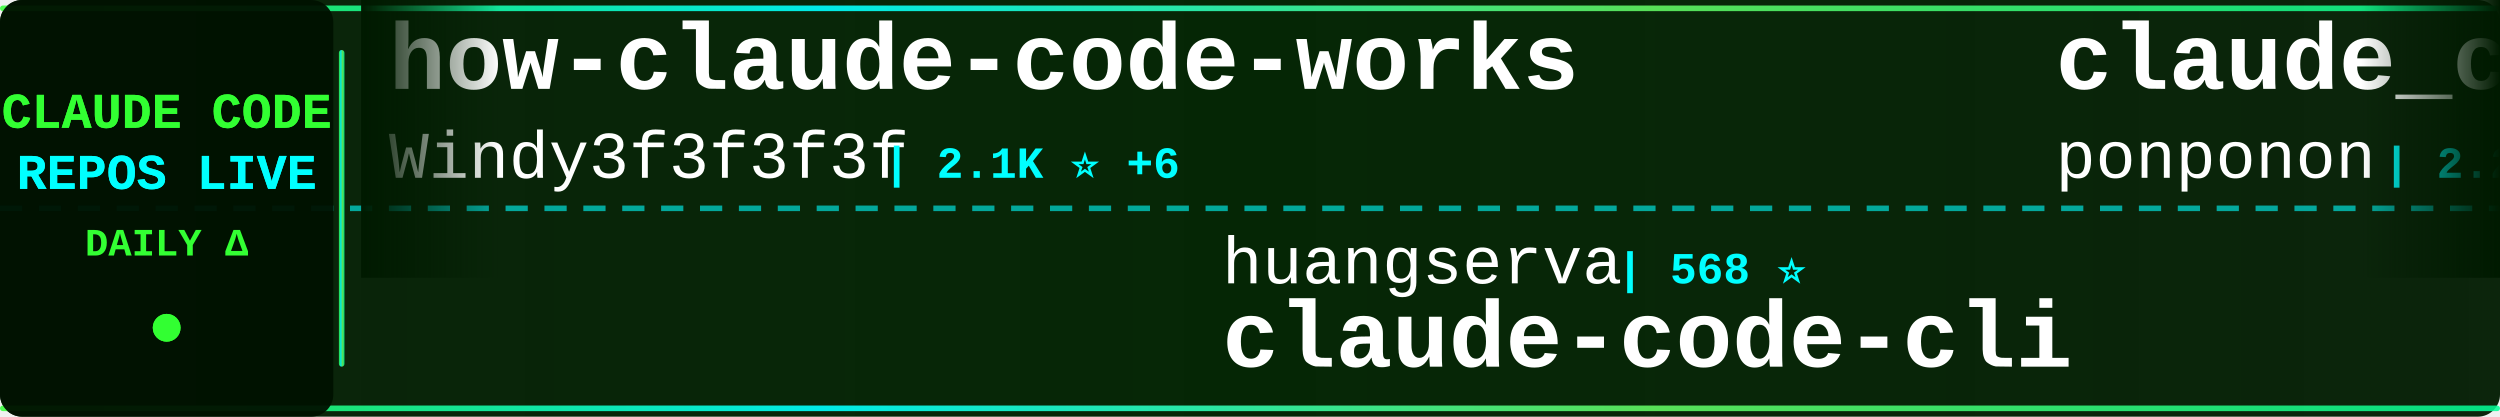
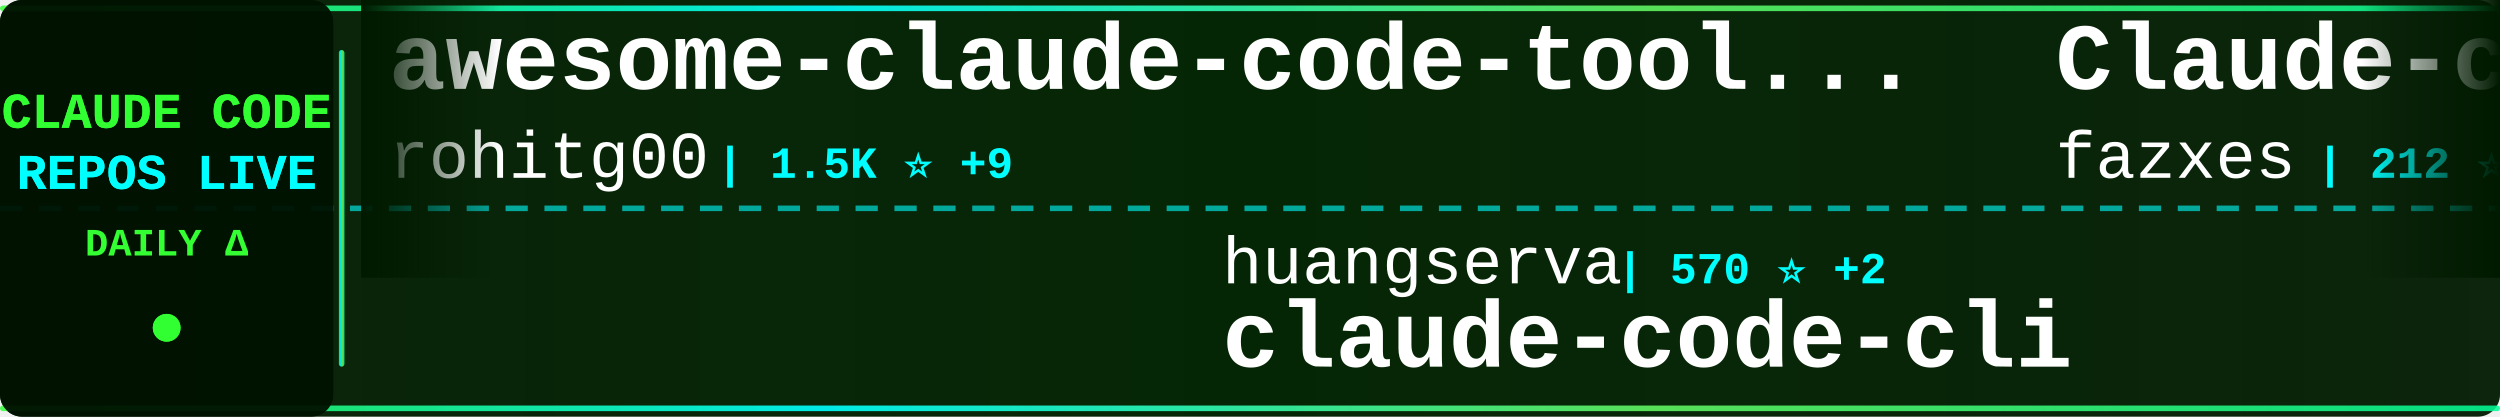
<svg xmlns="http://www.w3.org/2000/svg" width="900" height="150">
  <defs>
    <linearGradient id="tickerBg" x1="0%" y1="0%" x2="100%" y2="0%">
      <stop offset="0%" style="stop-color:#001a00;stop-opacity:0.95" />
      <stop offset="50%" style="stop-color:#002200;stop-opacity:0.98" />
      <stop offset="100%" style="stop-color:#001a00;stop-opacity:0.95" />
    </linearGradient>
    <linearGradient id="borderGrad" x1="0%" y1="0%" x2="100%" y2="0%">
      <stop offset="0%" style="stop-color:#33ff33;stop-opacity:0.85">
        <animate attributeName="stop-opacity" values="0.85;1;0.85" dur="2s" repeatCount="indefinite" />
      </stop>
      <stop offset="33%" style="stop-color:#00ffff;stop-opacity:0.9">
        <animate attributeName="stop-opacity" values="0.9;1;0.9" dur="2.2s" repeatCount="indefinite" />
      </stop>
      <stop offset="66%" style="stop-color:#66ff66;stop-opacity:0.85">
        <animate attributeName="stop-opacity" values="0.85;1;0.85" dur="1.8s" repeatCount="indefinite" />
      </stop>
      <stop offset="100%" style="stop-color:#00ff99;stop-opacity:0.85">
        <animate attributeName="stop-opacity" values="0.85;1;0.85" dur="2s" repeatCount="indefinite" />
      </stop>
    </linearGradient>
    <filter id="textGlow">
      <feGaussianBlur stdDeviation="0.1" result="coloredBlur" />
      <feMerge>
        <feMergeNode in="coloredBlur" />
        <feMergeNode in="SourceGraphic" />
      </feMerge>
    </filter>
    <filter id="metricGlow">
      <feGaussianBlur stdDeviation="0.2" result="coloredBlur" />
      <feMerge>
        <feMergeNode in="coloredBlur" />
        <feMergeNode in="SourceGraphic" />
      </feMerge>
    </filter>
    <linearGradient id="leftFade" x1="0%" y1="0%" x2="100%" y2="0%">
      <stop offset="0%" style="stop-color:#001a00;stop-opacity:1" />
      <stop offset="100%" style="stop-color:#001a00;stop-opacity:0" />
    </linearGradient>
    <linearGradient id="rightFade" x1="0%" y1="0%" x2="100%" y2="0%">
      <stop offset="0%" style="stop-color:#001a00;stop-opacity:0" />
      <stop offset="100%" style="stop-color:#001a00;stop-opacity:1" />
    </linearGradient>
  </defs>
  <rect width="900" height="150" fill="url(#tickerBg)" rx="8" />
  <rect x="0" y="2" width="900" height="2" fill="url(#borderGrad)" rx="1" />
  <rect x="0" y="146" width="900" height="2" fill="url(#borderGrad)" rx="1" />
  <line x1="0" y1="75" x2="900" y2="75" stroke="#00ffff" stroke-width="2" stroke-dasharray="8 6" opacity="0.6" />
  <rect x="0" y="0" width="120" height="150" fill="#001100" opacity="0.95" rx="8" />
  <text x="60" y="46" font-family="'Courier New', monospace" font-size="18" font-weight="bold" fill="#33ff33" text-anchor="middle" filter="url(#textGlow)">
    CLAUDE CODE
  </text>
  <text x="60" y="68" font-family="'Courier New', monospace" font-size="18" font-weight="bold" fill="#00ffff" text-anchor="middle" filter="url(#textGlow)">
    REPOS LIVE
  </text>
  <text x="60" y="92" font-family="'Courier New', monospace" font-size="14" font-weight="bold" fill="#33ff33" text-anchor="middle">
    DAILY Δ
  </text>
  <circle cx="60" cy="118" r="5" fill="#33ff33" filter="url(#metricGlow)">
    <animate attributeName="r" values="4;6;4" dur="1.5s" repeatCount="indefinite" />
    <animate attributeName="opacity" values="0.6;1;0.6" dur="1.5s" repeatCount="indefinite" />
  </circle>
  <rect x="122" y="18" width="2" height="114" fill="url(#borderGrad)" rx="1" />
  <clipPath id="tickerClip">
    <rect x="130" y="0" width="770" height="150" />
  </clipPath>
  <g clip-path="url(#tickerClip)">
    <g id="tickerItems">
      <animateTransform attributeName="transform" attributeType="XML" type="translate" from="0 0" to="-3000 0" dur="54s" repeatCount="indefinite" />
      <g transform="translate(0, 0)">
-         <text x="140" y="32" font-family="'Courier New', monospace" font-size="34" font-weight="bold" fill="#ffffff">how-claude-code-works</text>
-         <text x="140" y="64" font-family="'Courier New', monospace" font-size="24" font-weight="normal" fill="#ffffff" opacity="1.0">Windy3f3f3f3f</text>
-         <text x="318" y="64" font-family="'Courier New', monospace" font-size="16" font-weight="bold" fill="#00ffff"> | 2.1K ⭐ +6</text>
+         <text x="140" y="32" font-family="'Courier New', monospace" font-size="34" font-weight="bold" fill="#ffffff">awesome-claude-code-tool...</text>
+         <text x="140" y="64" font-family="'Courier New', monospace" font-size="24" font-weight="normal" fill="#ffffff" opacity="1.0">rohitg00</text>
+         <text x="258" y="64" font-family="'Courier New', monospace" font-size="16" font-weight="bold" fill="#00ffff"> | 1.5K ⭐ +9</text>
      </g>
      <g transform="translate(300, 0)">
        <text x="140" y="102" font-family="'Courier New', monospace" font-size="24" font-weight="normal" fill="#ffffff" opacity="1.0">huangserva</text>
-         <text x="282" y="102" font-family="'Courier New', monospace" font-size="16" font-weight="bold" fill="#00ffff"> | 568 ⭐</text>
+         <text x="282" y="102" font-family="'Courier New', monospace" font-size="16" font-weight="bold" fill="#00ffff"> | 570 ⭐ +2</text>
        <text x="140" y="132" font-family="'Courier New', monospace" font-size="34" font-weight="bold" fill="#ffffff">claude-code-cli</text>
      </g>
      <g transform="translate(600, 0)">
-         <text x="140" y="32" font-family="'Courier New', monospace" font-size="34" font-weight="bold" fill="#ffffff">claude_code_src</text>
-         <text x="140" y="64" font-family="'Courier New', monospace" font-size="24" font-weight="normal" fill="#ffffff" opacity="1.0">ponponon</text>
-         <text x="258" y="64" font-family="'Courier New', monospace" font-size="16" font-weight="bold" fill="#00ffff"> | 2.2K ⭐ +2</text>
+         <text x="140" y="32" font-family="'Courier New', monospace" font-size="34" font-weight="bold" fill="#ffffff">Claude-code</text>
+         <text x="140" y="64" font-family="'Courier New', monospace" font-size="24" font-weight="normal" fill="#ffffff" opacity="1.0">fazxes</text>
+         <text x="234" y="64" font-family="'Courier New', monospace" font-size="16" font-weight="bold" fill="#00ffff"> | 212 ⭐</text>
      </g>
      <g transform="translate(900, 0)">
-         <text x="140" y="102" font-family="'Courier New', monospace" font-size="24" font-weight="normal" fill="#ffffff" opacity="1.0">lowcortisolprogrammer</text>
-         <text x="414" y="102" font-family="'Courier New', monospace" font-size="16" font-weight="bold" fill="#00ffff"> | 173 ⭐</text>
-         <text x="140" y="132" font-family="'Courier New', monospace" font-size="34" font-weight="bold" fill="#ffffff">claude-code</text>
+         <text x="140" y="102" font-family="'Courier New', monospace" font-size="24" font-weight="normal" fill="#ffffff" opacity="1.0">AprilNEA</text>
+         <text x="258" y="102" font-family="'Courier New', monospace" font-size="16" font-weight="bold" fill="#00ffff"> | 376 ⭐</text>
+         <text x="140" y="132" font-family="'Courier New', monospace" font-size="34" font-weight="bold" fill="#ffffff">claude-code-source</text>
      </g>
      <g transform="translate(1200, 0)">
-         <text x="140" y="32" font-family="'Courier New', monospace" font-size="34" font-weight="bold" fill="#ffffff">claude-code</text>
-         <text x="140" y="64" font-family="'Courier New', monospace" font-size="24" font-weight="normal" fill="#ffffff" opacity="1.0">anthropics</text>
-         <text x="282" y="64" font-family="'Courier New', monospace" font-size="16" font-weight="bold" fill="#00ffff"> | 119.8K ⭐ +244</text>
+         <text x="140" y="32" font-family="'Courier New', monospace" font-size="34" font-weight="bold" fill="#ffffff">ralph-claude-code</text>
+         <text x="140" y="64" font-family="'Courier New', monospace" font-size="24" font-weight="normal" fill="#ffffff" opacity="1.0">frankbria</text>
+         <text x="270" y="64" font-family="'Courier New', monospace" font-size="16" font-weight="bold" fill="#00ffff"> | 9.0K ⭐ +12</text>
      </g>
      <g transform="translate(1500, 0)">
-         <text x="140" y="102" font-family="'Courier New', monospace" font-size="24" font-weight="normal" fill="#ffffff" opacity="1.0">Maciek-roboblog</text>
-         <text x="342" y="102" font-family="'Courier New', monospace" font-size="16" font-weight="bold" fill="#00ffff"> | 7.9K ⭐ +14</text>
-         <text x="140" y="132" font-family="'Courier New', monospace" font-size="34" font-weight="bold" fill="#ffffff">Claude-Code-Usage-Monito...</text>
+         <text x="140" y="102" font-family="'Courier New', monospace" font-size="24" font-weight="normal" fill="#ffffff" opacity="1.0">JrCx7scC</text>
+         <text x="258" y="102" font-family="'Courier New', monospace" font-size="16" font-weight="bold" fill="#00ffff"> | 364 ⭐</text>
+         <text x="140" y="132" font-family="'Courier New', monospace" font-size="34" font-weight="bold" fill="#ffffff">claude-code-source</text>
      </g>
      <g transform="translate(1800, 0)">
-         <text x="140" y="32" font-family="'Courier New', monospace" font-size="34" font-weight="bold" fill="#ffffff">Open-ClaudeCode</text>
-         <text x="140" y="64" font-family="'Courier New', monospace" font-size="24" font-weight="normal" fill="#ffffff" opacity="1.0">LING71671</text>
-         <text x="270" y="64" font-family="'Courier New', monospace" font-size="16" font-weight="bold" fill="#00ffff"> | 801 ⭐ +2</text>
+         <text x="140" y="32" font-family="'Courier New', monospace" font-size="34" font-weight="bold" fill="#ffffff">claude-code</text>
+         <text x="140" y="64" font-family="'Courier New', monospace" font-size="24" font-weight="normal" fill="#ffffff" opacity="1.0">freestylefly</text>
+         <text x="306" y="64" font-family="'Courier New', monospace" font-size="16" font-weight="bold" fill="#00ffff"> | 124 ⭐</text>
      </g>
      <g transform="translate(2100, 0)">
-         <text x="140" y="102" font-family="'Courier New', monospace" font-size="24" font-weight="normal" fill="#ffffff" opacity="1.0">RishabhK103</text>
-         <text x="294" y="102" font-family="'Courier New', monospace" font-size="16" font-weight="bold" fill="#00ffff"> | 72 ⭐ +1</text>
-         <text x="140" y="132" font-family="'Courier New', monospace" font-size="34" font-weight="bold" fill="#ffffff">claude-code</text>
+         <text x="140" y="102" font-family="'Courier New', monospace" font-size="24" font-weight="normal" fill="#ffffff" opacity="1.0">centminmod</text>
+         <text x="282" y="102" font-family="'Courier New', monospace" font-size="16" font-weight="bold" fill="#00ffff"> | 2.2K ⭐ +4</text>
+         <text x="140" y="132" font-family="'Courier New', monospace" font-size="34" font-weight="bold" fill="#ffffff">my-claude-code-setup</text>
      </g>
      <g transform="translate(2400, 0)">
-         <text x="140" y="32" font-family="'Courier New', monospace" font-size="34" font-weight="bold" fill="#ffffff">claude-coder</text>
-         <text x="140" y="64" font-family="'Courier New', monospace" font-size="24" font-weight="normal" fill="#ffffff" opacity="1.0">kodu-ai</text>
-         <text x="246" y="64" font-family="'Courier New', monospace" font-size="16" font-weight="bold" fill="#00ffff"> | 5.3K ⭐ +1</text>
+         <text x="140" y="32" font-family="'Courier New', monospace" font-size="34" font-weight="bold" fill="#ffffff">claude-code-settings</text>
+         <text x="140" y="64" font-family="'Courier New', monospace" font-size="24" font-weight="normal" fill="#ffffff" opacity="1.0">feiskyer</text>
+         <text x="258" y="64" font-family="'Courier New', monospace" font-size="16" font-weight="bold" fill="#00ffff"> | 1.5K ⭐ +3</text>
      </g>
      <g transform="translate(2700, 0)">
-         <text x="140" y="102" font-family="'Courier New', monospace" font-size="24" font-weight="normal" fill="#ffffff" opacity="1.0">T-Lab-CUHKSZ</text>
-         <text x="306" y="102" font-family="'Courier New', monospace" font-size="16" font-weight="bold" fill="#00ffff"> | 305 ⭐ +1</text>
-         <text x="140" y="132" font-family="'Courier New', monospace" font-size="34" font-weight="bold" fill="#ffffff">claude-code</text>
+         <text x="140" y="102" font-family="'Courier New', monospace" font-size="24" font-weight="normal" fill="#ffffff" opacity="1.0">ChinaSiro</text>
+         <text x="270" y="102" font-family="'Courier New', monospace" font-size="16" font-weight="bold" fill="#00ffff"> | 9.1K ⭐ +3</text>
+         <text x="140" y="132" font-family="'Courier New', monospace" font-size="34" font-weight="bold" fill="#ffffff">claude-code-sourcemap</text>
      </g>
      <g transform="translate(3000, 0)">
-         <text x="140" y="32" font-family="'Courier New', monospace" font-size="34" font-weight="bold" fill="#ffffff">how-claude-code-works</text>
-         <text x="140" y="64" font-family="'Courier New', monospace" font-size="24" font-weight="normal" fill="#ffffff" opacity="1.0">Windy3f3f3f3f</text>
-         <text x="318" y="64" font-family="'Courier New', monospace" font-size="16" font-weight="bold" fill="#00ffff"> | 2.1K ⭐ +6</text>
+         <text x="140" y="32" font-family="'Courier New', monospace" font-size="34" font-weight="bold" fill="#ffffff">awesome-claude-code-tool...</text>
+         <text x="140" y="64" font-family="'Courier New', monospace" font-size="24" font-weight="normal" fill="#ffffff" opacity="1.0">rohitg00</text>
+         <text x="258" y="64" font-family="'Courier New', monospace" font-size="16" font-weight="bold" fill="#00ffff"> | 1.5K ⭐ +9</text>
      </g>
      <g transform="translate(3300, 0)">
        <text x="140" y="102" font-family="'Courier New', monospace" font-size="24" font-weight="normal" fill="#ffffff" opacity="1.0">huangserva</text>
-         <text x="282" y="102" font-family="'Courier New', monospace" font-size="16" font-weight="bold" fill="#00ffff"> | 568 ⭐</text>
+         <text x="282" y="102" font-family="'Courier New', monospace" font-size="16" font-weight="bold" fill="#00ffff"> | 570 ⭐ +2</text>
        <text x="140" y="132" font-family="'Courier New', monospace" font-size="34" font-weight="bold" fill="#ffffff">claude-code-cli</text>
      </g>
      <g transform="translate(3600, 0)">
-         <text x="140" y="32" font-family="'Courier New', monospace" font-size="34" font-weight="bold" fill="#ffffff">claude_code_src</text>
-         <text x="140" y="64" font-family="'Courier New', monospace" font-size="24" font-weight="normal" fill="#ffffff" opacity="1.0">ponponon</text>
-         <text x="258" y="64" font-family="'Courier New', monospace" font-size="16" font-weight="bold" fill="#00ffff"> | 2.2K ⭐ +2</text>
+         <text x="140" y="32" font-family="'Courier New', monospace" font-size="34" font-weight="bold" fill="#ffffff">Claude-code</text>
+         <text x="140" y="64" font-family="'Courier New', monospace" font-size="24" font-weight="normal" fill="#ffffff" opacity="1.0">fazxes</text>
+         <text x="234" y="64" font-family="'Courier New', monospace" font-size="16" font-weight="bold" fill="#00ffff"> | 212 ⭐</text>
      </g>
      <g transform="translate(3900, 0)">
-         <text x="140" y="102" font-family="'Courier New', monospace" font-size="24" font-weight="normal" fill="#ffffff" opacity="1.0">lowcortisolprogrammer</text>
-         <text x="414" y="102" font-family="'Courier New', monospace" font-size="16" font-weight="bold" fill="#00ffff"> | 173 ⭐</text>
-         <text x="140" y="132" font-family="'Courier New', monospace" font-size="34" font-weight="bold" fill="#ffffff">claude-code</text>
+         <text x="140" y="102" font-family="'Courier New', monospace" font-size="24" font-weight="normal" fill="#ffffff" opacity="1.0">AprilNEA</text>
+         <text x="258" y="102" font-family="'Courier New', monospace" font-size="16" font-weight="bold" fill="#00ffff"> | 376 ⭐</text>
+         <text x="140" y="132" font-family="'Courier New', monospace" font-size="34" font-weight="bold" fill="#ffffff">claude-code-source</text>
      </g>
    </g>
  </g>
  <rect x="130" y="0" width="50" height="100" fill="url(#leftFade)" />
  <rect x="850" y="0" width="50" height="100" fill="url(#rightFade)" />
</svg>
